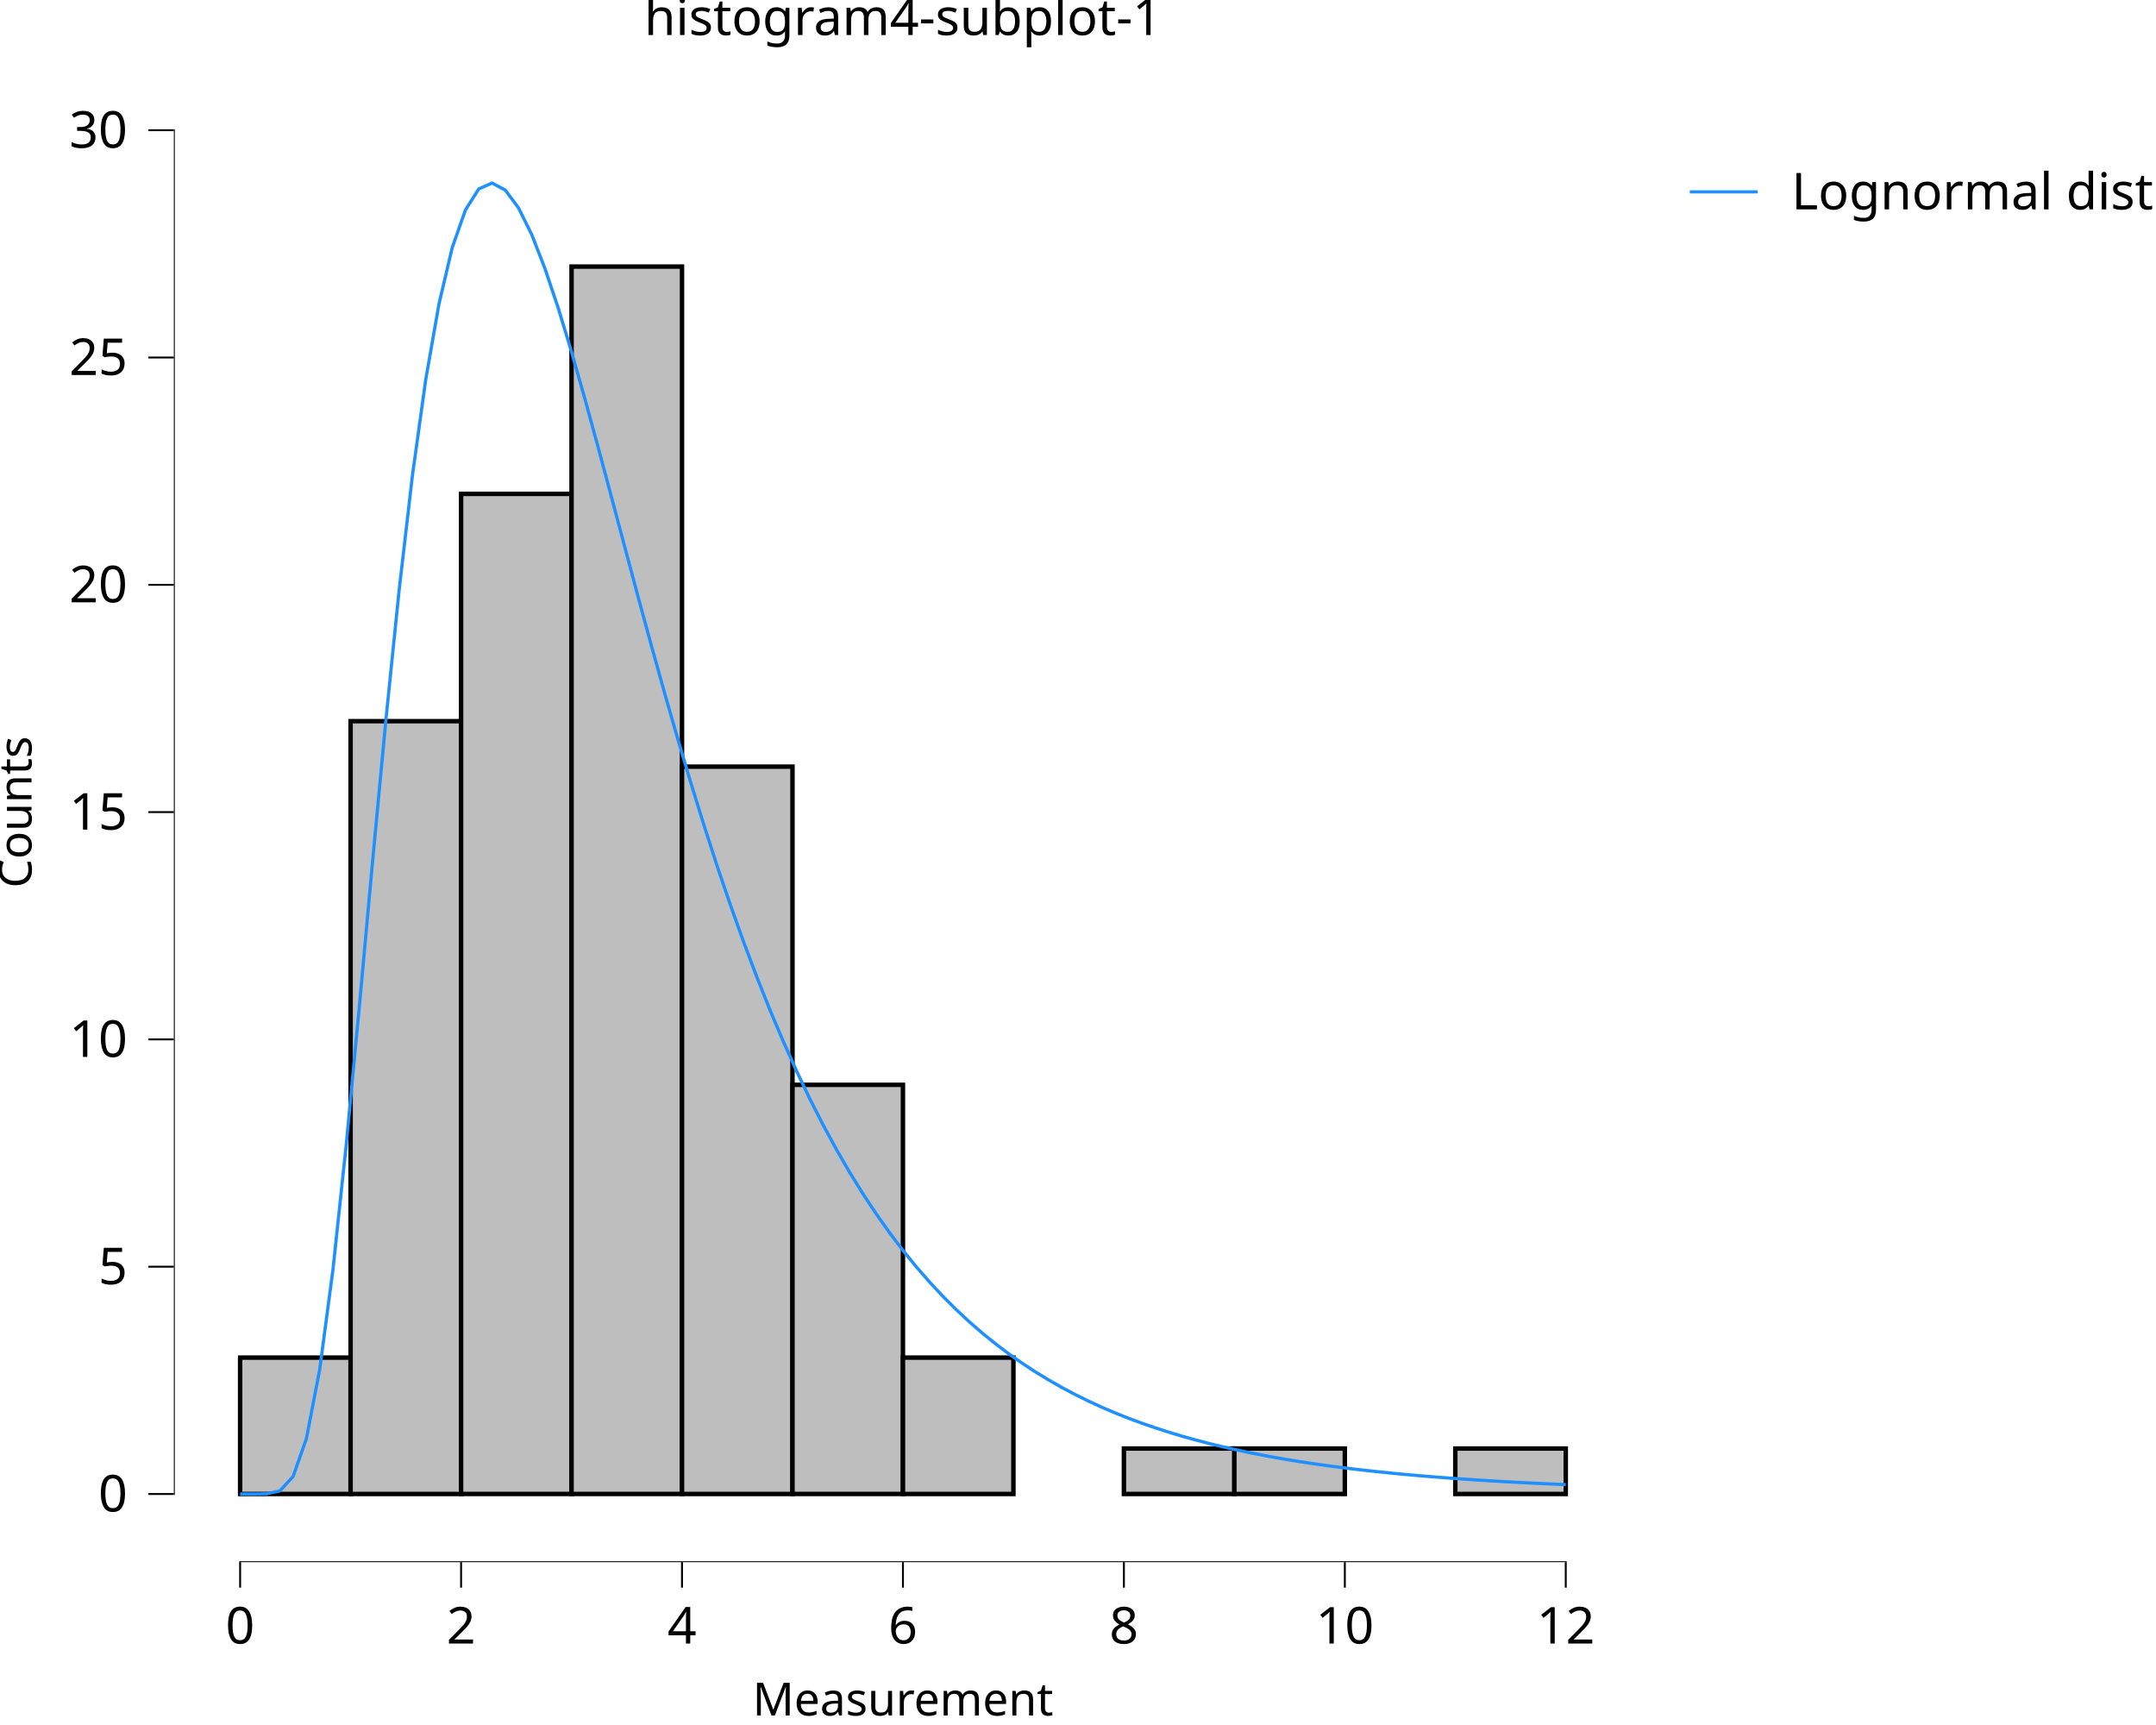
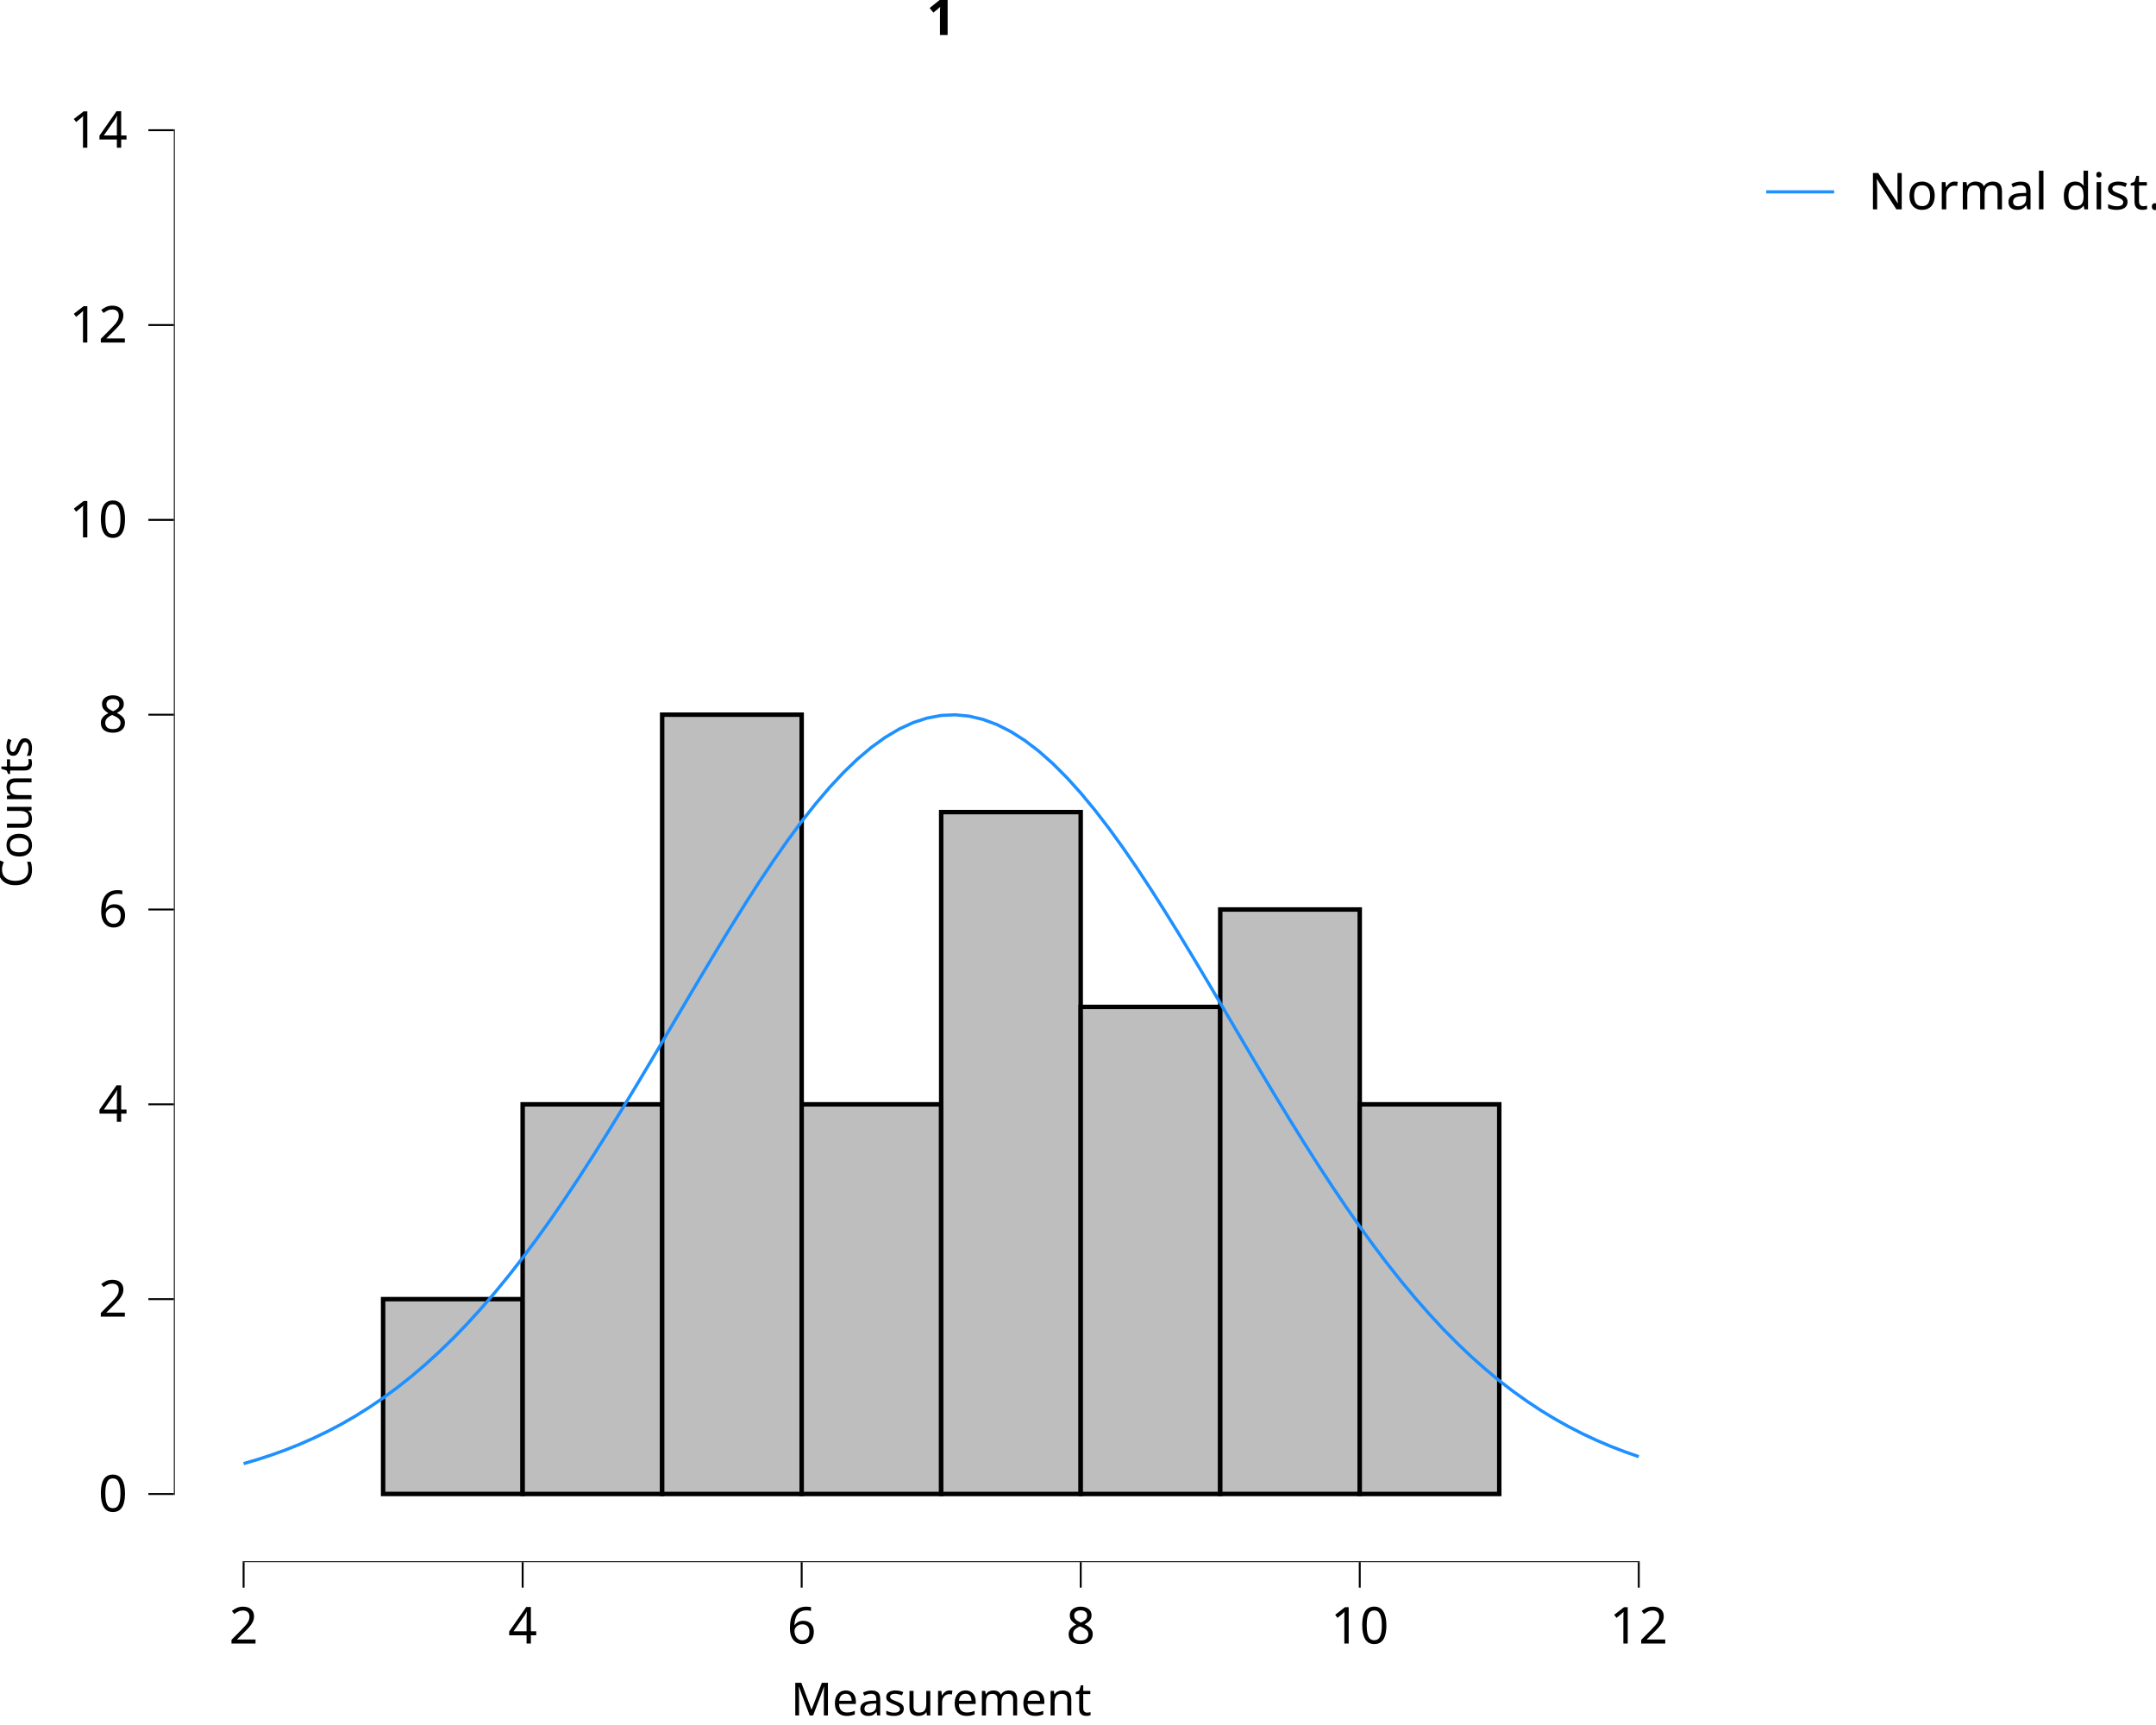
<svg xmlns="http://www.w3.org/2000/svg" class="svglite" data-engine-version="2.0" width="720.00pt" height="576.00pt" viewBox="0 0 720.00 576.00">
  <defs>
    <style type="text/css">
    .svglite line, .svglite polyline, .svglite polygon, .svglite path, .svglite rect, .svglite circle {
      fill: none;
      stroke: #000000;
      stroke-linecap: round;
      stroke-linejoin: round;
      stroke-miterlimit: 10.00;
    }
  </style>
  </defs>
  <rect width="100%" height="100%" style="stroke: none; fill: #FFFFFF;" />
  <defs>
    <clipPath id="cpMC4wMHw3MjAuMDB8MC4wMHw1NzYuMDA=">
      <rect x="0.00" y="0.00" width="720.00" height="576.00" />
    </clipPath>
  </defs>
  <g clip-path="url(#cpMC4wMHw3MjAuMDB8MC4wMHw1NzYuMDA=)">
    <rect x="0.00" y="0.00" width="720.00" height="576.00" style="stroke-width: 10.67; stroke: none;" />
  </g>
  <defs>
-     <clipPath id="cpNTguMDZ8NTQ1LjAzfDIwLjcxfDUyMS42Mw==">
-       <rect x="58.06" y="20.71" width="486.97" height="500.92" />
+     <clipPath id="cpNTguMDZ8NTcwLjU3fDIwLjcxfDUyMS42Mw==">
+       <rect x="58.06" y="20.71" width="512.51" height="500.92" />
    </clipPath>
  </defs>
-   <g clip-path="url(#cpNTguMDZ8NTQ1LjAzfDIwLjcxfDUyMS42Mw==)">
-     <rect x="58.06" y="20.71" width="486.97" height="500.92" style="stroke-width: 10.67; stroke: none;" />
-     <rect x="80.19" y="453.32" width="36.89" height="45.54" style="stroke-width: 1.49; stroke-linecap: butt; stroke-linejoin: miter; fill: #BEBEBE;" />
-     <rect x="117.08" y="240.81" width="36.89" height="258.05" style="stroke-width: 1.49; stroke-linecap: butt; stroke-linejoin: miter; fill: #BEBEBE;" />
-     <rect x="153.98" y="164.91" width="36.89" height="333.94" style="stroke-width: 1.49; stroke-linecap: butt; stroke-linejoin: miter; fill: #BEBEBE;" />
-     <rect x="190.87" y="89.01" width="36.89" height="409.84" style="stroke-width: 1.49; stroke-linecap: butt; stroke-linejoin: miter; fill: #BEBEBE;" />
-     <rect x="227.76" y="255.99" width="36.89" height="242.87" style="stroke-width: 1.49; stroke-linecap: butt; stroke-linejoin: miter; fill: #BEBEBE;" />
-     <rect x="264.65" y="362.24" width="36.89" height="136.61" style="stroke-width: 1.49; stroke-linecap: butt; stroke-linejoin: miter; fill: #BEBEBE;" />
-     <rect x="301.54" y="453.32" width="36.89" height="45.54" style="stroke-width: 1.49; stroke-linecap: butt; stroke-linejoin: miter; fill: #BEBEBE;" />
-     <rect x="338.43" y="498.86" width="36.89" height="0.00" style="stroke-width: 1.49; stroke-linecap: butt; stroke-linejoin: miter; fill: #BEBEBE;" />
-     <rect x="375.33" y="483.68" width="36.89" height="15.18" style="stroke-width: 1.49; stroke-linecap: butt; stroke-linejoin: miter; fill: #BEBEBE;" />
-     <rect x="412.22" y="483.68" width="36.89" height="15.18" style="stroke-width: 1.49; stroke-linecap: butt; stroke-linejoin: miter; fill: #BEBEBE;" />
-     <rect x="449.11" y="498.86" width="36.89" height="0.00" style="stroke-width: 1.49; stroke-linecap: butt; stroke-linejoin: miter; fill: #BEBEBE;" />
-     <rect x="486.00" y="483.68" width="36.89" height="15.18" style="stroke-width: 1.49; stroke-linecap: butt; stroke-linejoin: miter; fill: #BEBEBE;" />
-     <line x1="79.87" y1="521.63" x2="523.21" y2="521.63" style="stroke-width: 0.64; stroke-linecap: butt;" />
+   <g clip-path="url(#cpNTguMDZ8NTcwLjU3fDIwLjcxfDUyMS42Mw==)">
+     <rect x="58.06" y="20.71" width="512.51" height="500.92" style="stroke-width: 10.67; stroke: none;" />
+     <rect x="81.35" y="498.86" width="46.59" height="0.00" style="stroke-width: 1.49; stroke-linecap: butt; stroke-linejoin: miter; fill: #BEBEBE;" />
+     <rect x="127.94" y="433.80" width="46.59" height="65.05" style="stroke-width: 1.49; stroke-linecap: butt; stroke-linejoin: miter; fill: #BEBEBE;" />
+     <rect x="174.54" y="368.75" width="46.59" height="130.11" style="stroke-width: 1.49; stroke-linecap: butt; stroke-linejoin: miter; fill: #BEBEBE;" />
+     <rect x="221.13" y="238.64" width="46.59" height="260.22" style="stroke-width: 1.49; stroke-linecap: butt; stroke-linejoin: miter; fill: #BEBEBE;" />
+     <rect x="267.72" y="368.75" width="46.59" height="130.11" style="stroke-width: 1.49; stroke-linecap: butt; stroke-linejoin: miter; fill: #BEBEBE;" />
+     <rect x="314.31" y="271.17" width="46.59" height="227.69" style="stroke-width: 1.49; stroke-linecap: butt; stroke-linejoin: miter; fill: #BEBEBE;" />
+     <rect x="360.91" y="336.22" width="46.59" height="162.64" style="stroke-width: 1.49; stroke-linecap: butt; stroke-linejoin: miter; fill: #BEBEBE;" />
+     <rect x="407.50" y="303.69" width="46.59" height="195.16" style="stroke-width: 1.49; stroke-linecap: butt; stroke-linejoin: miter; fill: #BEBEBE;" />
+     <rect x="454.09" y="368.75" width="46.59" height="130.11" style="stroke-width: 1.49; stroke-linecap: butt; stroke-linejoin: miter; fill: #BEBEBE;" />
+     <rect x="500.68" y="498.86" width="46.59" height="0.00" style="stroke-width: 1.49; stroke-linecap: butt; stroke-linejoin: miter; fill: #BEBEBE;" />
+     <line x1="81.03" y1="521.63" x2="547.59" y2="521.63" style="stroke-width: 0.64; stroke-linecap: butt;" />
    <line x1="58.06" y1="499.18" x2="58.06" y2="43.16" style="stroke-width: 0.64; stroke-linecap: butt;" />
-     <polyline points="80.19,498.86 84.62,498.86 89.05,498.80 93.47,497.83 97.90,492.99 102.33,480.35 106.75,457.38 111.18,424.04 115.61,382.42 120.04,335.69 124.46,287.28 128.89,240.20 133.32,196.80 137.74,158.69 142.17,126.79 146.60,101.48 151.02,82.69 155.45,70.08 159.88,63.10 164.31,61.12 168.73,63.46 173.16,69.43 177.59,78.38 182.01,89.73 186.44,102.93 190.87,117.51 195.29,133.07 199.72,149.26 204.15,165.79 208.58,182.42 213.00,198.95 217.43,215.22 221.86,231.12 226.28,246.54 230.71,261.42 235.14,275.71 239.56,289.38 243.99,302.40 248.42,314.77 252.85,326.50 257.27,337.58 261.70,348.03 266.13,357.87 270.55,367.13 274.98,375.82 279.41,383.97 283.83,391.61 288.26,398.76 292.69,405.44 297.12,411.69 301.54,417.52 305.97,422.97 310.40,428.06 314.82,432.80 319.25,437.22 323.68,441.35 328.10,445.19 332.53,448.77 336.96,452.11 341.39,455.22 345.81,458.11 350.24,460.81 354.67,463.33 359.09,465.67 363.52,467.85 367.95,469.89 372.37,471.78 376.80,473.55 381.23,475.19 385.66,476.72 390.08,478.15 394.51,479.49 398.94,480.73 403.36,481.89 407.79,482.97 412.22,483.98 416.64,484.92 421.07,485.80 425.50,486.62 429.93,487.39 434.35,488.10 438.78,488.77 443.21,489.40 447.63,489.98 452.06,490.53 456.49,491.04 460.92,491.51 465.34,491.96 469.77,492.38 474.20,492.77 478.62,493.13 483.05,493.48 487.48,493.80 491.90,494.10 496.33,494.38 500.76,494.64 505.19,494.89 509.61,495.12 514.04,495.34 518.47,495.54 522.89,495.73 " style="stroke-width: 1.07; stroke: #1E90FF; stroke-linecap: butt;" />
-     <rect x="58.06" y="20.71" width="486.97" height="500.92" style="stroke-width: 0.00; stroke: none;" />
+     <polyline points="81.35,488.72 86.01,487.35 90.67,485.84 95.33,484.16 99.99,482.30 104.65,480.25 109.31,478.01 113.97,475.56 118.63,472.88 123.29,469.96 127.94,466.80 132.60,463.38 137.26,459.70 141.92,455.74 146.58,451.50 151.24,446.97 155.90,442.16 160.56,437.05 165.22,431.65 169.88,425.97 174.54,420.00 179.20,413.75 183.86,407.25 188.51,400.49 193.17,393.50 197.83,386.29 202.49,378.90 207.15,371.34 211.81,363.64 216.47,355.84 221.13,347.97 225.79,340.06 230.45,332.16 235.11,324.31 239.77,316.54 244.43,308.91 249.08,301.45 253.74,294.21 258.40,287.25 263.06,280.59 267.72,274.29 272.38,268.39 277.04,262.93 281.70,257.94 286.36,253.46 291.02,249.53 295.68,246.17 300.34,243.41 304.99,241.27 309.65,239.76 314.31,238.90 318.97,238.68 323.63,239.13 328.29,240.22 332.95,241.95 337.61,244.31 342.27,247.28 346.93,250.84 351.59,254.97 356.25,259.63 360.91,264.79 365.56,270.41 370.22,276.45 374.88,282.88 379.54,289.65 384.20,296.72 388.86,304.04 393.52,311.56 398.18,319.24 402.84,327.05 407.50,334.92 412.16,342.83 416.82,350.73 421.47,358.58 426.13,366.35 430.79,374.00 435.45,381.51 440.11,388.84 444.77,395.97 449.43,402.88 454.09,409.55 458.75,415.97 463.41,422.12 468.07,427.99 472.73,433.57 477.39,438.87 482.04,443.88 486.70,448.59 491.36,453.01 496.02,457.15 500.68,461.02 505.34,464.61 510.00,467.93 514.66,471.01 519.32,473.84 523.98,476.44 528.64,478.82 533.30,480.99 537.95,482.97 542.61,484.76 547.27,486.39 " style="stroke-width: 1.07; stroke: #1E90FF; stroke-linecap: butt;" />
+     <rect x="58.06" y="20.71" width="512.51" height="500.92" style="stroke-width: 0.00; stroke: none;" />
  </g>
  <g clip-path="url(#cpMC4wMHw3MjAuMDB8MC4wMHw1NzYuMDA=)">
    <polyline points="58.06,521.63 58.06,20.71 " style="stroke-width: 0.00; stroke: none; stroke-linecap: butt;" />
    <text x="42.58" y="504.71" text-anchor="end" style="font-size: 17.00px; font-family: sans;" textLength="9.46px" lengthAdjust="spacingAndGlyphs">0</text>
-     <text x="42.58" y="428.81" text-anchor="end" style="font-size: 17.00px; font-family: sans;" textLength="9.46px" lengthAdjust="spacingAndGlyphs">5</text>
-     <text x="42.58" y="352.91" text-anchor="end" style="font-size: 17.00px; font-family: sans;" textLength="18.91px" lengthAdjust="spacingAndGlyphs">10</text>
-     <text x="42.58" y="277.02" text-anchor="end" style="font-size: 17.00px; font-family: sans;" textLength="18.91px" lengthAdjust="spacingAndGlyphs">15</text>
-     <text x="42.58" y="201.12" text-anchor="end" style="font-size: 17.00px; font-family: sans;" textLength="18.91px" lengthAdjust="spacingAndGlyphs">20</text>
-     <text x="42.58" y="125.22" text-anchor="end" style="font-size: 17.00px; font-family: sans;" textLength="18.91px" lengthAdjust="spacingAndGlyphs">25</text>
-     <text x="42.58" y="49.33" text-anchor="end" style="font-size: 17.00px; font-family: sans;" textLength="18.91px" lengthAdjust="spacingAndGlyphs">30</text>
+     <text x="42.58" y="439.65" text-anchor="end" style="font-size: 17.00px; font-family: sans;" textLength="9.46px" lengthAdjust="spacingAndGlyphs">2</text>
+     <text x="42.58" y="374.60" text-anchor="end" style="font-size: 17.00px; font-family: sans;" textLength="9.46px" lengthAdjust="spacingAndGlyphs">4</text>
+     <text x="42.58" y="309.54" text-anchor="end" style="font-size: 17.00px; font-family: sans;" textLength="9.46px" lengthAdjust="spacingAndGlyphs">6</text>
+     <text x="42.58" y="244.49" text-anchor="end" style="font-size: 17.00px; font-family: sans;" textLength="9.46px" lengthAdjust="spacingAndGlyphs">8</text>
+     <text x="42.58" y="179.44" text-anchor="end" style="font-size: 17.00px; font-family: sans;" textLength="18.91px" lengthAdjust="spacingAndGlyphs">10</text>
+     <text x="42.58" y="114.38" text-anchor="end" style="font-size: 17.00px; font-family: sans;" textLength="18.91px" lengthAdjust="spacingAndGlyphs">12</text>
+     <text x="42.58" y="49.33" text-anchor="end" style="font-size: 17.00px; font-family: sans;" textLength="18.91px" lengthAdjust="spacingAndGlyphs">14</text>
    <polyline points="49.55,498.86 58.06,498.86 " style="stroke-width: 0.64; stroke-linecap: butt;" />
-     <polyline points="49.55,422.96 58.06,422.96 " style="stroke-width: 0.64; stroke-linecap: butt;" />
-     <polyline points="49.55,347.06 58.06,347.06 " style="stroke-width: 0.64; stroke-linecap: butt;" />
-     <polyline points="49.55,271.17 58.06,271.17 " style="stroke-width: 0.64; stroke-linecap: butt;" />
-     <polyline points="49.55,195.27 58.06,195.27 " style="stroke-width: 0.64; stroke-linecap: butt;" />
-     <polyline points="49.55,119.37 58.06,119.37 " style="stroke-width: 0.64; stroke-linecap: butt;" />
+     <polyline points="49.55,433.80 58.06,433.80 " style="stroke-width: 0.64; stroke-linecap: butt;" />
+     <polyline points="49.55,368.75 58.06,368.75 " style="stroke-width: 0.64; stroke-linecap: butt;" />
+     <polyline points="49.55,303.69 58.06,303.69 " style="stroke-width: 0.64; stroke-linecap: butt;" />
+     <polyline points="49.55,238.64 58.06,238.64 " style="stroke-width: 0.64; stroke-linecap: butt;" />
+     <polyline points="49.55,173.59 58.06,173.59 " style="stroke-width: 0.64; stroke-linecap: butt;" />
+     <polyline points="49.55,108.53 58.06,108.53 " style="stroke-width: 0.64; stroke-linecap: butt;" />
    <polyline points="49.55,43.48 58.06,43.48 " style="stroke-width: 0.64; stroke-linecap: butt;" />
-     <polyline points="58.06,521.63 545.03,521.63 " style="stroke-width: 0.00; stroke: none; stroke-linecap: butt;" />
-     <polyline points="80.19,530.13 80.19,521.63 " style="stroke-width: 0.64; stroke-linecap: butt;" />
-     <polyline points="153.98,530.13 153.98,521.63 " style="stroke-width: 0.64; stroke-linecap: butt;" />
-     <polyline points="227.76,530.13 227.76,521.63 " style="stroke-width: 0.64; stroke-linecap: butt;" />
-     <polyline points="301.54,530.13 301.54,521.63 " style="stroke-width: 0.64; stroke-linecap: butt;" />
-     <polyline points="375.33,530.13 375.33,521.63 " style="stroke-width: 0.64; stroke-linecap: butt;" />
-     <polyline points="449.11,530.13 449.11,521.63 " style="stroke-width: 0.64; stroke-linecap: butt;" />
-     <polyline points="522.89,530.13 522.89,521.63 " style="stroke-width: 0.64; stroke-linecap: butt;" />
-     <text x="80.19" y="548.80" text-anchor="middle" style="font-size: 17.00px; font-family: sans;" textLength="9.46px" lengthAdjust="spacingAndGlyphs">0</text>
-     <text x="153.98" y="548.80" text-anchor="middle" style="font-size: 17.00px; font-family: sans;" textLength="9.46px" lengthAdjust="spacingAndGlyphs">2</text>
-     <text x="227.76" y="548.80" text-anchor="middle" style="font-size: 17.00px; font-family: sans;" textLength="9.46px" lengthAdjust="spacingAndGlyphs">4</text>
-     <text x="301.54" y="548.80" text-anchor="middle" style="font-size: 17.00px; font-family: sans;" textLength="9.46px" lengthAdjust="spacingAndGlyphs">6</text>
-     <text x="375.33" y="548.80" text-anchor="middle" style="font-size: 17.00px; font-family: sans;" textLength="9.46px" lengthAdjust="spacingAndGlyphs">8</text>
-     <text x="449.11" y="548.80" text-anchor="middle" style="font-size: 17.00px; font-family: sans;" textLength="18.91px" lengthAdjust="spacingAndGlyphs">10</text>
-     <text x="522.89" y="548.80" text-anchor="middle" style="font-size: 17.00px; font-family: sans;" textLength="18.91px" lengthAdjust="spacingAndGlyphs">12</text>
-     <text x="301.54" y="572.82" text-anchor="middle" style="font-size: 15.30px; font-family: sans;" textLength="93.56px" lengthAdjust="spacingAndGlyphs">Measurement</text>
+     <polyline points="58.06,521.63 570.57,521.63 " style="stroke-width: 0.00; stroke: none; stroke-linecap: butt;" />
+     <polyline points="81.35,530.13 81.35,521.63 " style="stroke-width: 0.64; stroke-linecap: butt;" />
+     <polyline points="174.54,530.13 174.54,521.63 " style="stroke-width: 0.64; stroke-linecap: butt;" />
+     <polyline points="267.72,530.13 267.72,521.63 " style="stroke-width: 0.64; stroke-linecap: butt;" />
+     <polyline points="360.91,530.13 360.91,521.63 " style="stroke-width: 0.64; stroke-linecap: butt;" />
+     <polyline points="454.09,530.13 454.09,521.63 " style="stroke-width: 0.64; stroke-linecap: butt;" />
+     <polyline points="547.27,530.13 547.27,521.63 " style="stroke-width: 0.64; stroke-linecap: butt;" />
+     <text x="81.35" y="548.80" text-anchor="middle" style="font-size: 17.00px; font-family: sans;" textLength="9.46px" lengthAdjust="spacingAndGlyphs">2</text>
+     <text x="174.54" y="548.80" text-anchor="middle" style="font-size: 17.00px; font-family: sans;" textLength="9.46px" lengthAdjust="spacingAndGlyphs">4</text>
+     <text x="267.72" y="548.80" text-anchor="middle" style="font-size: 17.00px; font-family: sans;" textLength="9.46px" lengthAdjust="spacingAndGlyphs">6</text>
+     <text x="360.91" y="548.80" text-anchor="middle" style="font-size: 17.00px; font-family: sans;" textLength="9.46px" lengthAdjust="spacingAndGlyphs">8</text>
+     <text x="454.09" y="548.80" text-anchor="middle" style="font-size: 17.00px; font-family: sans;" textLength="18.91px" lengthAdjust="spacingAndGlyphs">10</text>
+     <text x="547.27" y="548.80" text-anchor="middle" style="font-size: 17.00px; font-family: sans;" textLength="18.91px" lengthAdjust="spacingAndGlyphs">12</text>
+     <text x="314.31" y="572.82" text-anchor="middle" style="font-size: 15.30px; font-family: sans;" textLength="93.56px" lengthAdjust="spacingAndGlyphs">Measurement</text>
    <text transform="translate(10.53,271.17) rotate(-90)" text-anchor="middle" style="font-size: 15.30px; font-family: sans;" textLength="48.49px" lengthAdjust="spacingAndGlyphs">Counts</text>
-     <rect x="555.99" y="20.71" width="164.01" height="63.00" style="stroke-width: 0.75; stroke: none;" />
-     <rect x="555.99" y="20.71" width="164.01" height="63.00" style="stroke-width: 10.67; stroke: none;" />
-     <rect x="561.47" y="49.88" width="28.35" height="28.35" style="stroke-width: 10.67; stroke: none;" />
-     <line x1="564.30" y1="64.06" x2="586.98" y2="64.06" style="stroke-width: 1.07; stroke: #1E90FF; stroke-linecap: butt;" />
-     <text x="598.28" y="69.91" style="font-size: 17.00px; font-family: sans;" textLength="116.24px" lengthAdjust="spacingAndGlyphs">Lognormal dist.</text>
-     <text x="301.54" y="11.70" text-anchor="middle" style="font-size: 17.00px; font-family: sans;" textLength="159.71px" lengthAdjust="spacingAndGlyphs">histogram4-subplot-1</text>
+     <rect x="581.53" y="20.71" width="138.47" height="63.00" style="stroke-width: 0.75; stroke: none;" />
+     <rect x="581.53" y="20.71" width="138.47" height="63.00" style="stroke-width: 10.67; stroke: none;" />
+     <rect x="587.01" y="49.88" width="28.35" height="28.35" style="stroke-width: 10.67; stroke: none;" />
+     <line x1="589.84" y1="64.06" x2="612.52" y2="64.06" style="stroke-width: 1.07; stroke: #1E90FF; stroke-linecap: butt;" />
+     <text x="623.82" y="69.91" style="font-size: 17.00px; font-family: sans;" textLength="90.70px" lengthAdjust="spacingAndGlyphs">Normal dist.</text>
+     <text x="314.31" y="11.70" text-anchor="middle" style="font-size: 17.00px; font-weight: bold; font-family: sans;" textLength="9.46px" lengthAdjust="spacingAndGlyphs">1</text>
  </g>
</svg>
